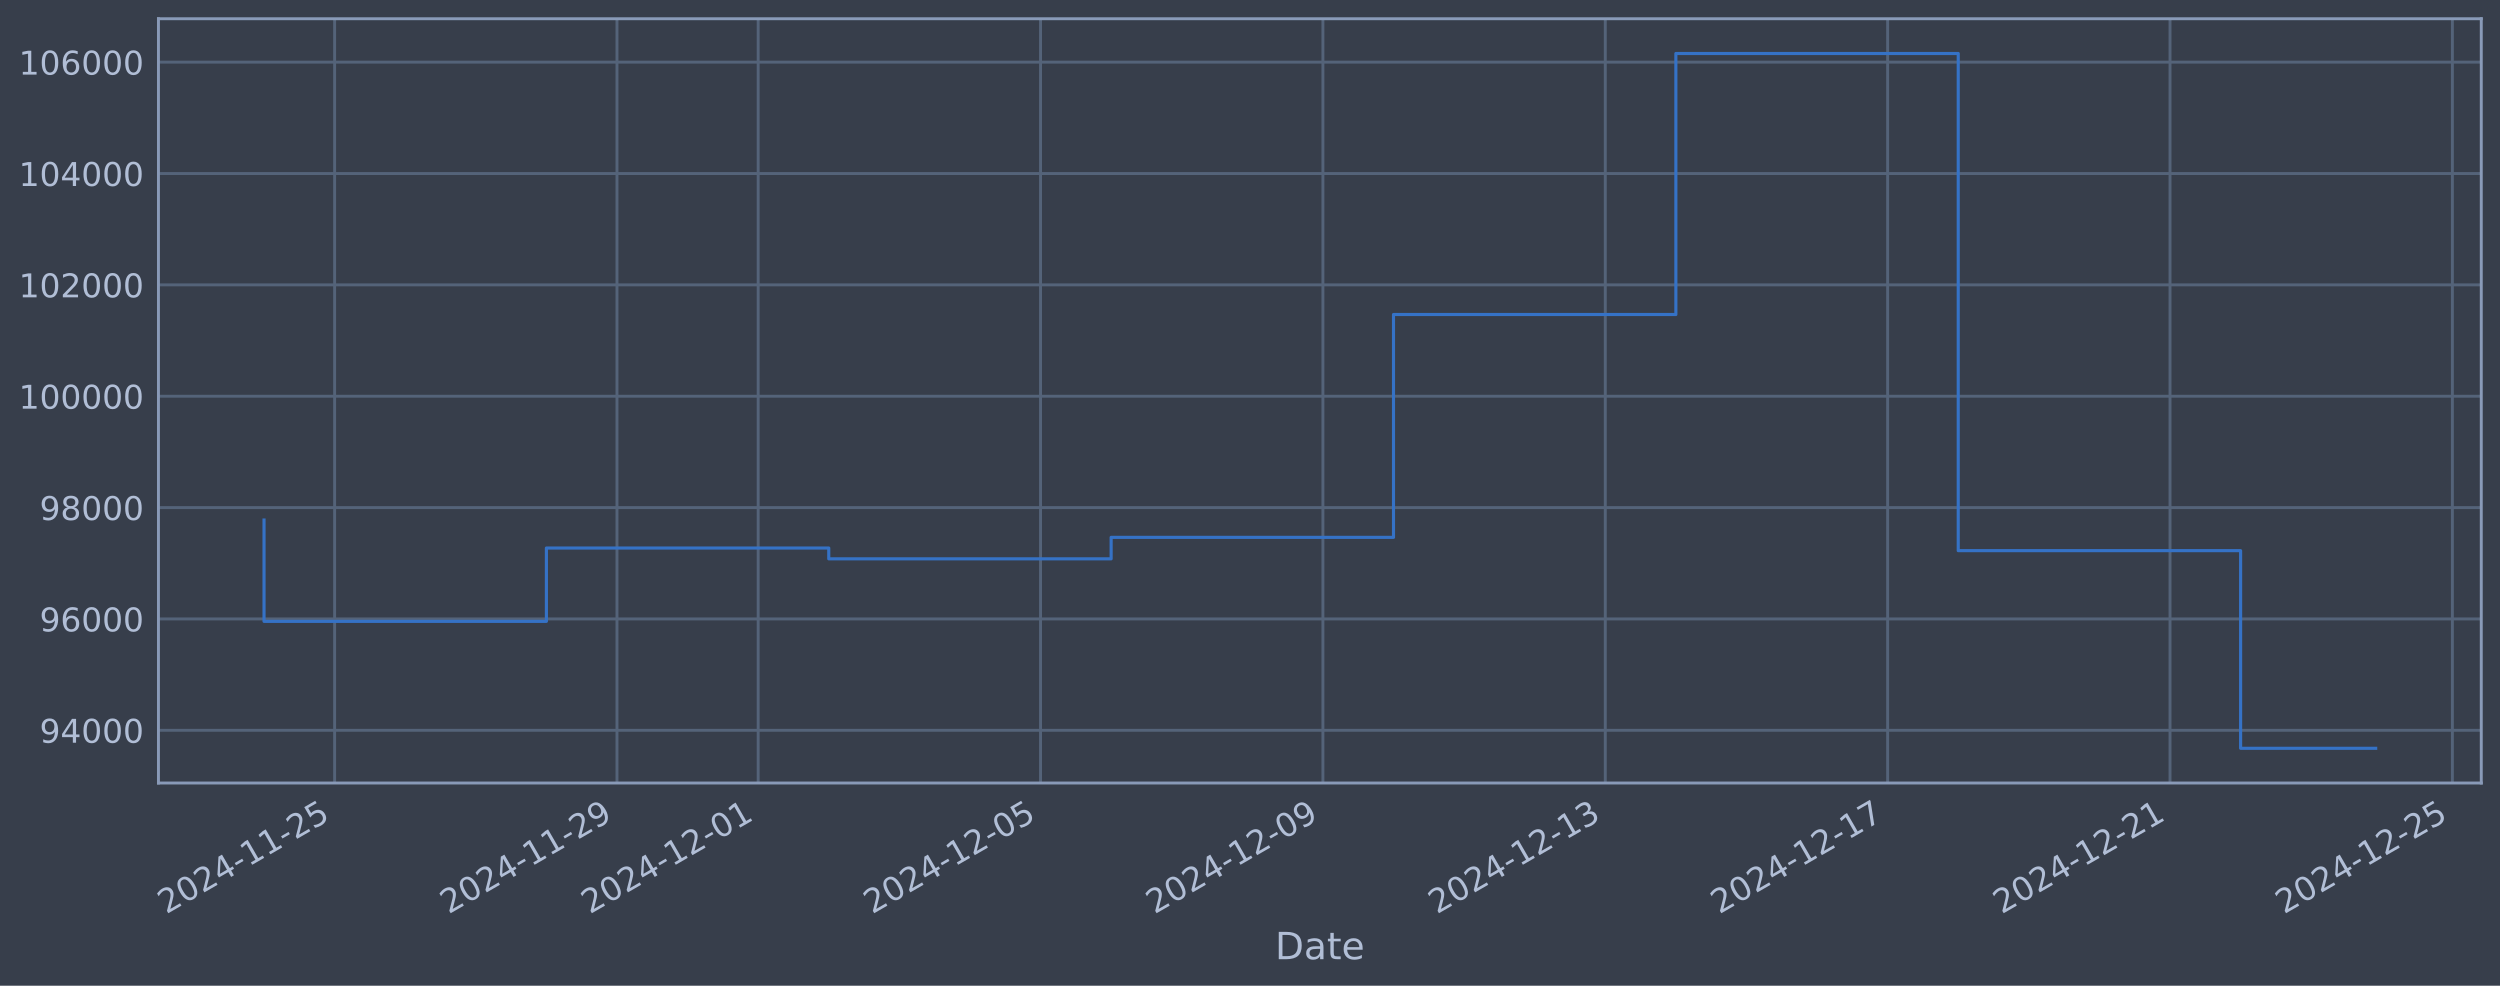
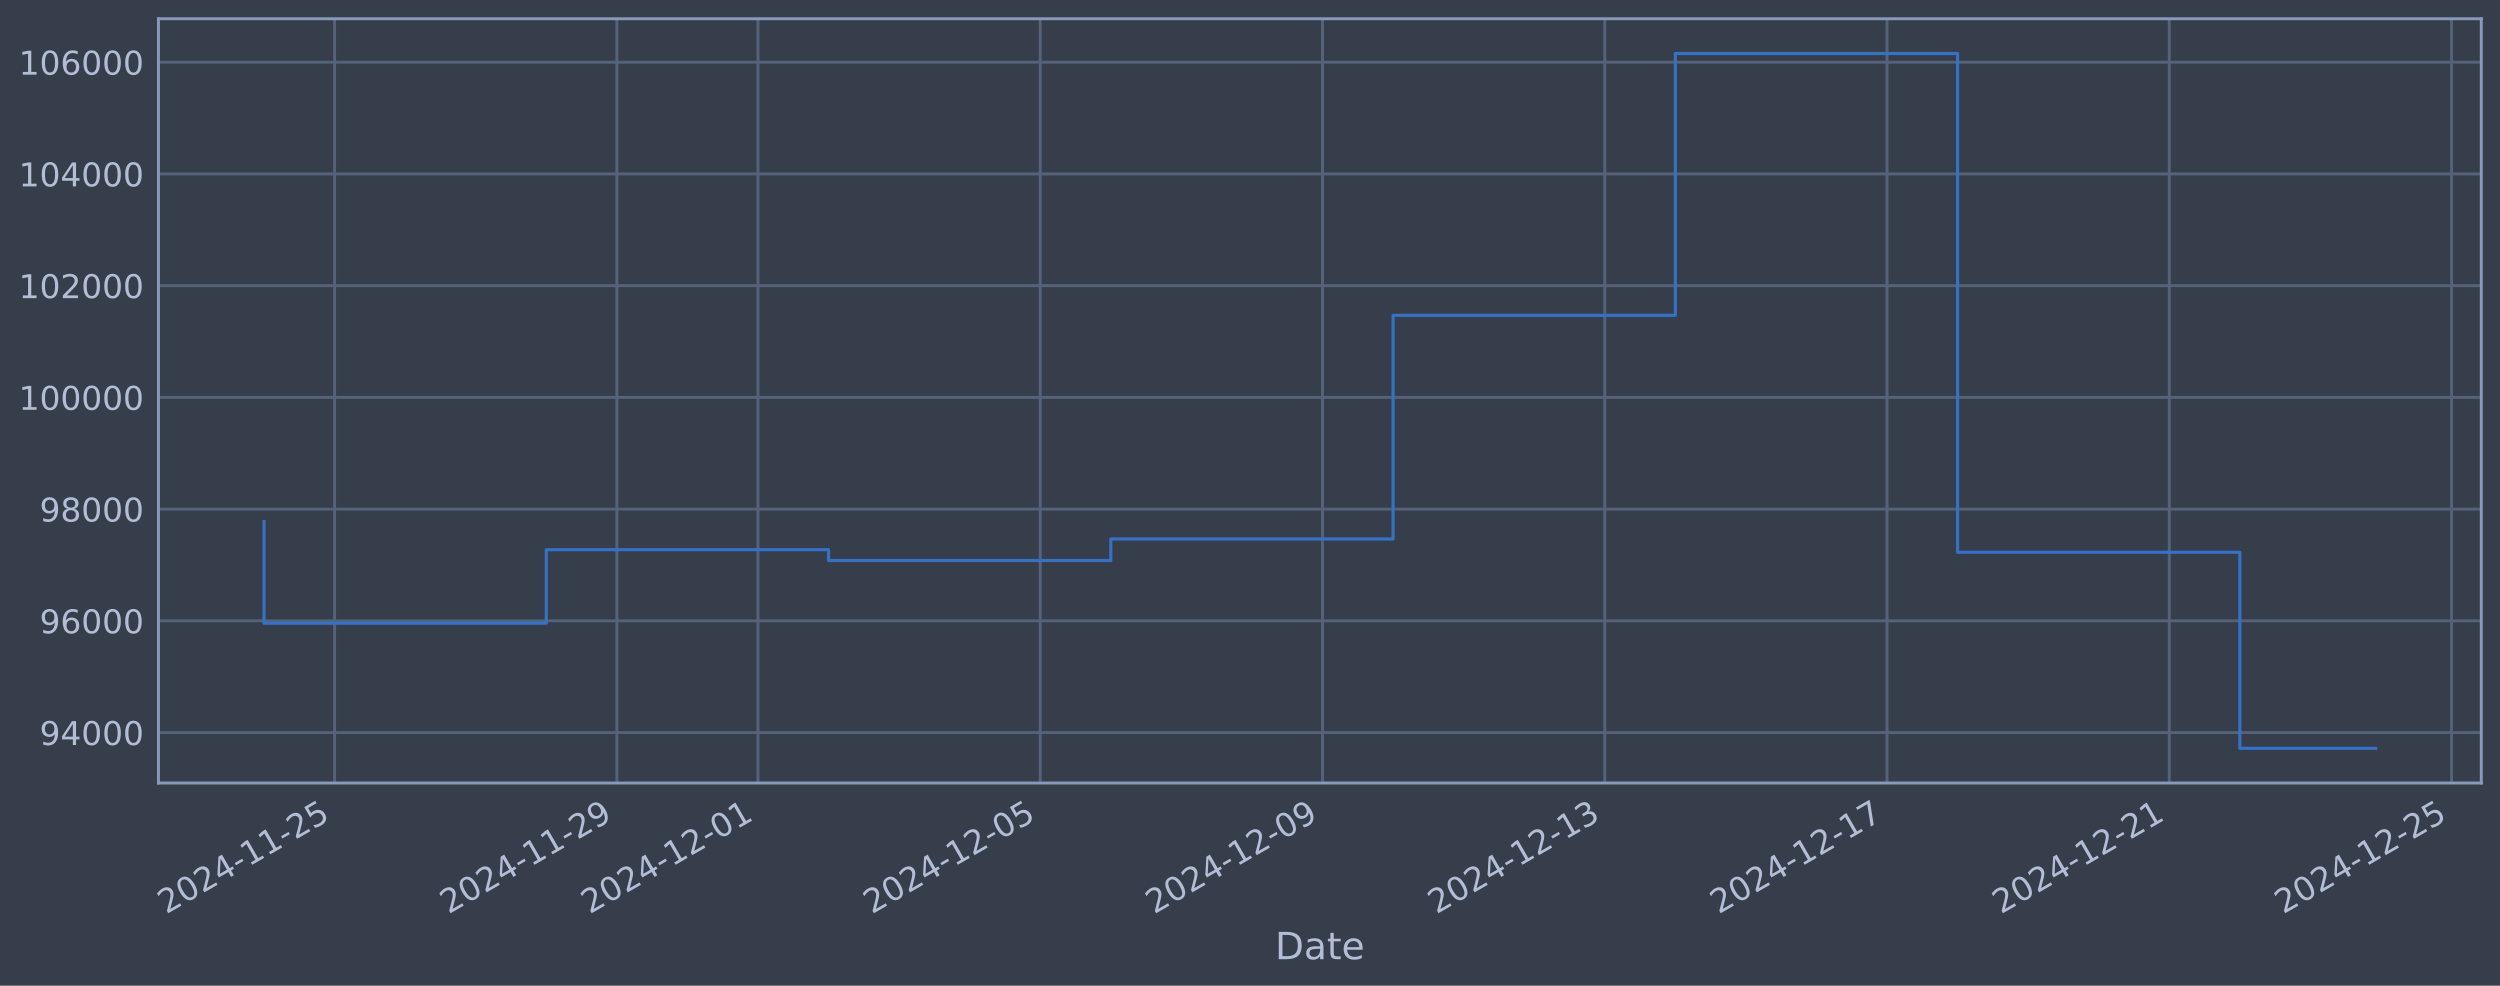
<svg xmlns="http://www.w3.org/2000/svg" xmlns:xlink="http://www.w3.org/1999/xlink" width="960.9pt" height="378.87pt" viewBox="0 0 960.9 378.87" version="1.1">
  <defs>
    <style type="text/css">*{stroke-linejoin: round; stroke-linecap: butt}</style>
  </defs>
  <g id="figure_1">
    <g id="patch_1">
      <path d="M 0 378.87  L 960.9 378.87  L 960.9 0  L 0 0  z " style="fill: #373e4b" />
    </g>
    <g id="axes_1">
      <g id="patch_2">
        <path d="M 60.901 300.96  L 953.701 300.96  L 953.701 7.2  L 60.901 7.2  z " style="fill: #373e4b" />
      </g>
      <g id="matplotlib.axis_1">
        <g id="xtick_1">
          <g id="line2d_1">
-             <path d="M 128.615 300.96  L 128.615 7.2  " clip-path="url(#pc65d973945)" style="fill: none; stroke: #546379; stroke-width: 1.12; stroke-linecap: square" />
+             <path d="M 128.605 300.96  L 128.605 7.2  " clip-path="url(#p8fc5caf06c)" style="fill: none; stroke: #546379; stroke-width: 1.12; stroke-linecap: square" />
          </g>
          <g id="line2d_2" />
          <g id="text_1">
-             <g style="fill: #b1bed6" transform="translate(63.88951 351.4642) rotate(-30) scale(0.126 -0.126)">
+             <g style="fill: #b1bed6" transform="translate(63.87934 351.4642) rotate(-30) scale(0.126 -0.126)">
              <defs>
                <path id="DejaVuSans-32" d="M 1228 531  L 3431 531  L 3431 0  L 469 0  L 469 531  Q 828 903 1448 1529  Q 2069 2156 2228 2338  Q 2531 2678 2651 2914  Q 2772 3150 2772 3378  Q 2772 3750 2511 3984  Q 2250 4219 1831 4219  Q 1534 4219 1204 4116  Q 875 4013 500 3803  L 500 4441  Q 881 4594 1212 4672  Q 1544 4750 1819 4750  Q 2544 4750 2975 4387  Q 3406 4025 3406 3419  Q 3406 3131 3298 2873  Q 3191 2616 2906 2266  Q 2828 2175 2409 1742  Q 1991 1309 1228 531  z " transform="scale(0.015625)" />
                <path id="DejaVuSans-30" d="M 2034 4250  Q 1547 4250 1301 3770  Q 1056 3291 1056 2328  Q 1056 1369 1301 889  Q 1547 409 2034 409  Q 2525 409 2770 889  Q 3016 1369 3016 2328  Q 3016 3291 2770 3770  Q 2525 4250 2034 4250  z M 2034 4750  Q 2819 4750 3233 4129  Q 3647 3509 3647 2328  Q 3647 1150 3233 529  Q 2819 -91 2034 -91  Q 1250 -91 836 529  Q 422 1150 422 2328  Q 422 3509 836 4129  Q 1250 4750 2034 4750  z " transform="scale(0.015625)" />
                <path id="DejaVuSans-34" d="M 2419 4116  L 825 1625  L 2419 1625  L 2419 4116  z M 2253 4666  L 3047 4666  L 3047 1625  L 3713 1625  L 3713 1100  L 3047 1100  L 3047 0  L 2419 0  L 2419 1100  L 313 1100  L 313 1709  L 2253 4666  z " transform="scale(0.015625)" />
                <path id="DejaVuSans-2d" d="M 313 2009  L 1997 2009  L 1997 1497  L 313 1497  L 313 2009  z " transform="scale(0.015625)" />
                <path id="DejaVuSans-31" d="M 794 531  L 1825 531  L 1825 4091  L 703 3866  L 703 4441  L 1819 4666  L 2450 4666  L 2450 531  L 3481 531  L 3481 0  L 794 0  L 794 531  z " transform="scale(0.015625)" />
                <path id="DejaVuSans-35" d="M 691 4666  L 3169 4666  L 3169 4134  L 1269 4134  L 1269 2991  Q 1406 3038 1543 3061  Q 1681 3084 1819 3084  Q 2600 3084 3056 2656  Q 3513 2228 3513 1497  Q 3513 744 3044 326  Q 2575 -91 1722 -91  Q 1428 -91 1123 -41  Q 819 9 494 109  L 494 744  Q 775 591 1075 516  Q 1375 441 1709 441  Q 2250 441 2565 725  Q 2881 1009 2881 1497  Q 2881 1984 2565 2268  Q 2250 2553 1709 2553  Q 1456 2553 1204 2497  Q 953 2441 691 2322  L 691 4666  z " transform="scale(0.015625)" />
              </defs>
              <use xlink:href="#DejaVuSans-32" />
              <use xlink:href="#DejaVuSans-30" transform="translate(63.62305 0)" />
              <use xlink:href="#DejaVuSans-32" transform="translate(127.2461 0)" />
              <use xlink:href="#DejaVuSans-34" transform="translate(190.8691 0)" />
              <use xlink:href="#DejaVuSans-2d" transform="translate(254.4922 0)" />
              <use xlink:href="#DejaVuSans-31" transform="translate(290.5762 0)" />
              <use xlink:href="#DejaVuSans-31" transform="translate(354.1992 0)" />
              <use xlink:href="#DejaVuSans-2d" transform="translate(417.8223 0)" />
              <use xlink:href="#DejaVuSans-32" transform="translate(453.9062 0)" />
              <use xlink:href="#DejaVuSans-35" transform="translate(517.5293 0)" />
            </g>
          </g>
        </g>
        <g id="xtick_2">
          <g id="line2d_3">
-             <path d="M 237.146 300.96  L 237.146 7.2  " clip-path="url(#pc65d973945)" style="fill: none; stroke: #546379; stroke-width: 1.12; stroke-linecap: square" />
+             <path d="M 237.095 300.96  L 237.095 7.2  " clip-path="url(#p8fc5caf06c)" style="fill: none; stroke: #546379; stroke-width: 1.12; stroke-linecap: square" />
          </g>
          <g id="line2d_4" />
          <g id="text_2">
-             <g style="fill: #b1bed6" transform="translate(172.4203 351.4642) rotate(-30) scale(0.126 -0.126)">
+             <g style="fill: #b1bed6" transform="translate(172.3695 351.4642) rotate(-30) scale(0.126 -0.126)">
              <defs>
                <path id="DejaVuSans-39" d="M 703 97  L 703 672  Q 941 559 1184 500  Q 1428 441 1663 441  Q 2288 441 2617 861  Q 2947 1281 2994 2138  Q 2813 1869 2534 1725  Q 2256 1581 1919 1581  Q 1219 1581 811 2004  Q 403 2428 403 3163  Q 403 3881 828 4315  Q 1253 4750 1959 4750  Q 2769 4750 3195 4129  Q 3622 3509 3622 2328  Q 3622 1225 3098 567  Q 2575 -91 1691 -91  Q 1453 -91 1209 -44  Q 966 3 703 97  z M 1959 2075  Q 2384 2075 2632 2365  Q 2881 2656 2881 3163  Q 2881 3666 2632 3958  Q 2384 4250 1959 4250  Q 1534 4250 1286 3958  Q 1038 3666 1038 3163  Q 1038 2656 1286 2365  Q 1534 2075 1959 2075  z " transform="scale(0.015625)" />
              </defs>
              <use xlink:href="#DejaVuSans-32" />
              <use xlink:href="#DejaVuSans-30" transform="translate(63.62305 0)" />
              <use xlink:href="#DejaVuSans-32" transform="translate(127.2461 0)" />
              <use xlink:href="#DejaVuSans-34" transform="translate(190.8691 0)" />
              <use xlink:href="#DejaVuSans-2d" transform="translate(254.4922 0)" />
              <use xlink:href="#DejaVuSans-31" transform="translate(290.5762 0)" />
              <use xlink:href="#DejaVuSans-31" transform="translate(354.1992 0)" />
              <use xlink:href="#DejaVuSans-2d" transform="translate(417.8223 0)" />
              <use xlink:href="#DejaVuSans-32" transform="translate(453.9062 0)" />
              <use xlink:href="#DejaVuSans-39" transform="translate(517.5293 0)" />
            </g>
          </g>
        </g>
        <g id="xtick_3">
          <g id="line2d_5">
-             <path d="M 291.411 300.96  L 291.411 7.2  " clip-path="url(#pc65d973945)" style="fill: none; stroke: #546379; stroke-width: 1.12; stroke-linecap: square" />
+             <path d="M 291.34 300.96  L 291.34 7.2  " clip-path="url(#p8fc5caf06c)" style="fill: none; stroke: #546379; stroke-width: 1.12; stroke-linecap: square" />
          </g>
          <g id="line2d_6" />
          <g id="text_3">
-             <g style="fill: #b1bed6" transform="translate(226.6857 351.4642) rotate(-30) scale(0.126 -0.126)">
+             <g style="fill: #b1bed6" transform="translate(226.6145 351.4642) rotate(-30) scale(0.126 -0.126)">
              <use xlink:href="#DejaVuSans-32" />
              <use xlink:href="#DejaVuSans-30" transform="translate(63.62305 0)" />
              <use xlink:href="#DejaVuSans-32" transform="translate(127.2461 0)" />
              <use xlink:href="#DejaVuSans-34" transform="translate(190.8691 0)" />
              <use xlink:href="#DejaVuSans-2d" transform="translate(254.4922 0)" />
              <use xlink:href="#DejaVuSans-31" transform="translate(290.5762 0)" />
              <use xlink:href="#DejaVuSans-32" transform="translate(354.1992 0)" />
              <use xlink:href="#DejaVuSans-2d" transform="translate(417.8223 0)" />
              <use xlink:href="#DejaVuSans-30" transform="translate(453.9062 0)" />
              <use xlink:href="#DejaVuSans-31" transform="translate(517.5293 0)" />
            </g>
          </g>
        </g>
        <g id="xtick_4">
          <g id="line2d_7">
-             <path d="M 399.942 300.96  L 399.942 7.2  " clip-path="url(#pc65d973945)" style="fill: none; stroke: #546379; stroke-width: 1.12; stroke-linecap: square" />
+             <path d="M 399.83 300.96  L 399.83 7.2  " clip-path="url(#p8fc5caf06c)" style="fill: none; stroke: #546379; stroke-width: 1.12; stroke-linecap: square" />
          </g>
          <g id="line2d_8" />
          <g id="text_4">
-             <g style="fill: #b1bed6" transform="translate(335.2165 351.4642) rotate(-30) scale(0.126 -0.126)">
+             <g style="fill: #b1bed6" transform="translate(335.1046 351.4642) rotate(-30) scale(0.126 -0.126)">
              <use xlink:href="#DejaVuSans-32" />
              <use xlink:href="#DejaVuSans-30" transform="translate(63.62305 0)" />
              <use xlink:href="#DejaVuSans-32" transform="translate(127.2461 0)" />
              <use xlink:href="#DejaVuSans-34" transform="translate(190.8691 0)" />
              <use xlink:href="#DejaVuSans-2d" transform="translate(254.4922 0)" />
              <use xlink:href="#DejaVuSans-31" transform="translate(290.5762 0)" />
              <use xlink:href="#DejaVuSans-32" transform="translate(354.1992 0)" />
              <use xlink:href="#DejaVuSans-2d" transform="translate(417.8223 0)" />
              <use xlink:href="#DejaVuSans-30" transform="translate(453.9062 0)" />
              <use xlink:href="#DejaVuSans-35" transform="translate(517.5293 0)" />
            </g>
          </g>
        </g>
        <g id="xtick_5">
          <g id="line2d_9">
-             <path d="M 508.473 300.96  L 508.473 7.2  " clip-path="url(#pc65d973945)" style="fill: none; stroke: #546379; stroke-width: 1.12; stroke-linecap: square" />
+             <path d="M 508.32 300.96  L 508.32 7.2  " clip-path="url(#p8fc5caf06c)" style="fill: none; stroke: #546379; stroke-width: 1.12; stroke-linecap: square" />
          </g>
          <g id="line2d_10" />
          <g id="text_5">
-             <g style="fill: #b1bed6" transform="translate(443.7473 351.4642) rotate(-30) scale(0.126 -0.126)">
+             <g style="fill: #b1bed6" transform="translate(443.5948 351.4642) rotate(-30) scale(0.126 -0.126)">
              <use xlink:href="#DejaVuSans-32" />
              <use xlink:href="#DejaVuSans-30" transform="translate(63.62305 0)" />
              <use xlink:href="#DejaVuSans-32" transform="translate(127.2461 0)" />
              <use xlink:href="#DejaVuSans-34" transform="translate(190.8691 0)" />
              <use xlink:href="#DejaVuSans-2d" transform="translate(254.4922 0)" />
              <use xlink:href="#DejaVuSans-31" transform="translate(290.5762 0)" />
              <use xlink:href="#DejaVuSans-32" transform="translate(354.1992 0)" />
              <use xlink:href="#DejaVuSans-2d" transform="translate(417.8223 0)" />
              <use xlink:href="#DejaVuSans-30" transform="translate(453.9062 0)" />
              <use xlink:href="#DejaVuSans-39" transform="translate(517.5293 0)" />
            </g>
          </g>
        </g>
        <g id="xtick_6">
          <g id="line2d_11">
-             <path d="M 617.004 300.96  L 617.004 7.2  " clip-path="url(#pc65d973945)" style="fill: none; stroke: #546379; stroke-width: 1.12; stroke-linecap: square" />
+             <path d="M 616.81 300.96  L 616.81 7.2  " clip-path="url(#p8fc5caf06c)" style="fill: none; stroke: #546379; stroke-width: 1.12; stroke-linecap: square" />
          </g>
          <g id="line2d_12" />
          <g id="text_6">
-             <g style="fill: #b1bed6" transform="translate(552.2781 351.4642) rotate(-30) scale(0.126 -0.126)">
+             <g style="fill: #b1bed6" transform="translate(552.0849 351.4642) rotate(-30) scale(0.126 -0.126)">
              <defs>
                <path id="DejaVuSans-33" d="M 2597 2516  Q 3050 2419 3304 2112  Q 3559 1806 3559 1356  Q 3559 666 3084 287  Q 2609 -91 1734 -91  Q 1441 -91 1130 -33  Q 819 25 488 141  L 488 750  Q 750 597 1062 519  Q 1375 441 1716 441  Q 2309 441 2620 675  Q 2931 909 2931 1356  Q 2931 1769 2642 2001  Q 2353 2234 1838 2234  L 1294 2234  L 1294 2753  L 1863 2753  Q 2328 2753 2575 2939  Q 2822 3125 2822 3475  Q 2822 3834 2567 4026  Q 2313 4219 1838 4219  Q 1578 4219 1281 4162  Q 984 4106 628 3988  L 628 4550  Q 988 4650 1302 4700  Q 1616 4750 1894 4750  Q 2613 4750 3031 4423  Q 3450 4097 3450 3541  Q 3450 3153 3228 2886  Q 3006 2619 2597 2516  z " transform="scale(0.015625)" />
              </defs>
              <use xlink:href="#DejaVuSans-32" />
              <use xlink:href="#DejaVuSans-30" transform="translate(63.62305 0)" />
              <use xlink:href="#DejaVuSans-32" transform="translate(127.2461 0)" />
              <use xlink:href="#DejaVuSans-34" transform="translate(190.8691 0)" />
              <use xlink:href="#DejaVuSans-2d" transform="translate(254.4922 0)" />
              <use xlink:href="#DejaVuSans-31" transform="translate(290.5762 0)" />
              <use xlink:href="#DejaVuSans-32" transform="translate(354.1992 0)" />
              <use xlink:href="#DejaVuSans-2d" transform="translate(417.8223 0)" />
              <use xlink:href="#DejaVuSans-31" transform="translate(453.9062 0)" />
              <use xlink:href="#DejaVuSans-33" transform="translate(517.5293 0)" />
            </g>
          </g>
        </g>
        <g id="xtick_7">
          <g id="line2d_13">
-             <path d="M 725.534 300.96  L 725.534 7.2  " clip-path="url(#pc65d973945)" style="fill: none; stroke: #546379; stroke-width: 1.12; stroke-linecap: square" />
+             <path d="M 725.301 300.96  L 725.301 7.2  " clip-path="url(#p8fc5caf06c)" style="fill: none; stroke: #546379; stroke-width: 1.12; stroke-linecap: square" />
          </g>
          <g id="line2d_14" />
          <g id="text_7">
-             <g style="fill: #b1bed6" transform="translate(660.8089 351.4642) rotate(-30) scale(0.126 -0.126)">
+             <g style="fill: #b1bed6" transform="translate(660.575 351.4642) rotate(-30) scale(0.126 -0.126)">
              <defs>
                <path id="DejaVuSans-37" d="M 525 4666  L 3525 4666  L 3525 4397  L 1831 0  L 1172 0  L 2766 4134  L 525 4134  L 525 4666  z " transform="scale(0.015625)" />
              </defs>
              <use xlink:href="#DejaVuSans-32" />
              <use xlink:href="#DejaVuSans-30" transform="translate(63.62305 0)" />
              <use xlink:href="#DejaVuSans-32" transform="translate(127.2461 0)" />
              <use xlink:href="#DejaVuSans-34" transform="translate(190.8691 0)" />
              <use xlink:href="#DejaVuSans-2d" transform="translate(254.4922 0)" />
              <use xlink:href="#DejaVuSans-31" transform="translate(290.5762 0)" />
              <use xlink:href="#DejaVuSans-32" transform="translate(354.1992 0)" />
              <use xlink:href="#DejaVuSans-2d" transform="translate(417.8223 0)" />
              <use xlink:href="#DejaVuSans-31" transform="translate(453.9062 0)" />
              <use xlink:href="#DejaVuSans-37" transform="translate(517.5293 0)" />
            </g>
          </g>
        </g>
        <g id="xtick_8">
          <g id="line2d_15">
-             <path d="M 834.065 300.96  L 834.065 7.2  " clip-path="url(#pc65d973945)" style="fill: none; stroke: #546379; stroke-width: 1.12; stroke-linecap: square" />
+             <path d="M 833.791 300.96  L 833.791 7.2  " clip-path="url(#p8fc5caf06c)" style="fill: none; stroke: #546379; stroke-width: 1.12; stroke-linecap: square" />
          </g>
          <g id="line2d_16" />
          <g id="text_8">
-             <g style="fill: #b1bed6" transform="translate(769.3397 351.4642) rotate(-30) scale(0.126 -0.126)">
+             <g style="fill: #b1bed6" transform="translate(769.0651 351.4642) rotate(-30) scale(0.126 -0.126)">
              <use xlink:href="#DejaVuSans-32" />
              <use xlink:href="#DejaVuSans-30" transform="translate(63.62305 0)" />
              <use xlink:href="#DejaVuSans-32" transform="translate(127.2461 0)" />
              <use xlink:href="#DejaVuSans-34" transform="translate(190.8691 0)" />
              <use xlink:href="#DejaVuSans-2d" transform="translate(254.4922 0)" />
              <use xlink:href="#DejaVuSans-31" transform="translate(290.5762 0)" />
              <use xlink:href="#DejaVuSans-32" transform="translate(354.1992 0)" />
              <use xlink:href="#DejaVuSans-2d" transform="translate(417.8223 0)" />
              <use xlink:href="#DejaVuSans-32" transform="translate(453.9062 0)" />
              <use xlink:href="#DejaVuSans-31" transform="translate(517.5293 0)" />
            </g>
          </g>
        </g>
        <g id="xtick_9">
          <g id="line2d_17">
-             <path d="M 942.596 300.96  L 942.596 7.2  " clip-path="url(#pc65d973945)" style="fill: none; stroke: #546379; stroke-width: 1.12; stroke-linecap: square" />
+             <path d="M 942.281 300.96  L 942.281 7.2  " clip-path="url(#p8fc5caf06c)" style="fill: none; stroke: #546379; stroke-width: 1.12; stroke-linecap: square" />
          </g>
          <g id="line2d_18" />
          <g id="text_9">
-             <g style="fill: #b1bed6" transform="translate(877.8705 351.4642) rotate(-30) scale(0.126 -0.126)">
+             <g style="fill: #b1bed6" transform="translate(877.5552 351.4642) rotate(-30) scale(0.126 -0.126)">
              <use xlink:href="#DejaVuSans-32" />
              <use xlink:href="#DejaVuSans-30" transform="translate(63.62305 0)" />
              <use xlink:href="#DejaVuSans-32" transform="translate(127.2461 0)" />
              <use xlink:href="#DejaVuSans-34" transform="translate(190.8691 0)" />
              <use xlink:href="#DejaVuSans-2d" transform="translate(254.4922 0)" />
              <use xlink:href="#DejaVuSans-31" transform="translate(290.5762 0)" />
              <use xlink:href="#DejaVuSans-32" transform="translate(354.1992 0)" />
              <use xlink:href="#DejaVuSans-2d" transform="translate(417.8223 0)" />
              <use xlink:href="#DejaVuSans-32" transform="translate(453.9062 0)" />
              <use xlink:href="#DejaVuSans-35" transform="translate(517.5293 0)" />
            </g>
          </g>
        </g>
        <g id="text_10">
          <g style="fill: #b1bed6" transform="translate(490.0914 368.6753) scale(0.144 -0.144)">
            <defs>
              <path id="DejaVuSans-44" d="M 1259 4147  L 1259 519  L 2022 519  Q 2988 519 3436 956  Q 3884 1394 3884 2338  Q 3884 3275 3436 3711  Q 2988 4147 2022 4147  L 1259 4147  z M 628 4666  L 1925 4666  Q 3281 4666 3915 4102  Q 4550 3538 4550 2338  Q 4550 1131 3912 565  Q 3275 0 1925 0  L 628 0  L 628 4666  z " transform="scale(0.015625)" />
              <path id="DejaVuSans-61" d="M 2194 1759  Q 1497 1759 1228 1600  Q 959 1441 959 1056  Q 959 750 1161 570  Q 1363 391 1709 391  Q 2188 391 2477 730  Q 2766 1069 2766 1631  L 2766 1759  L 2194 1759  z M 3341 1997  L 3341 0  L 2766 0  L 2766 531  Q 2569 213 2275 61  Q 1981 -91 1556 -91  Q 1019 -91 701 211  Q 384 513 384 1019  Q 384 1609 779 1909  Q 1175 2209 1959 2209  L 2766 2209  L 2766 2266  Q 2766 2663 2505 2880  Q 2244 3097 1772 3097  Q 1472 3097 1187 3025  Q 903 2953 641 2809  L 641 3341  Q 956 3463 1253 3523  Q 1550 3584 1831 3584  Q 2591 3584 2966 3190  Q 3341 2797 3341 1997  z " transform="scale(0.015625)" />
              <path id="DejaVuSans-74" d="M 1172 4494  L 1172 3500  L 2356 3500  L 2356 3053  L 1172 3053  L 1172 1153  Q 1172 725 1289 603  Q 1406 481 1766 481  L 2356 481  L 2356 0  L 1766 0  Q 1100 0 847 248  Q 594 497 594 1153  L 594 3053  L 172 3053  L 172 3500  L 594 3500  L 594 4494  L 1172 4494  z " transform="scale(0.015625)" />
              <path id="DejaVuSans-65" d="M 3597 1894  L 3597 1613  L 953 1613  Q 991 1019 1311 708  Q 1631 397 2203 397  Q 2534 397 2845 478  Q 3156 559 3463 722  L 3463 178  Q 3153 47 2828 -22  Q 2503 -91 2169 -91  Q 1331 -91 842 396  Q 353 884 353 1716  Q 353 2575 817 3079  Q 1281 3584 2069 3584  Q 2775 3584 3186 3129  Q 3597 2675 3597 1894  z M 3022 2063  Q 3016 2534 2758 2815  Q 2500 3097 2075 3097  Q 1594 3097 1305 2825  Q 1016 2553 972 2059  L 3022 2063  z " transform="scale(0.015625)" />
            </defs>
            <use xlink:href="#DejaVuSans-44" />
            <use xlink:href="#DejaVuSans-61" transform="translate(77.00195 0)" />
            <use xlink:href="#DejaVuSans-74" transform="translate(138.2812 0)" />
            <use xlink:href="#DejaVuSans-65" transform="translate(177.4902 0)" />
          </g>
        </g>
      </g>
      <g id="matplotlib.axis_2">
        <g id="ytick_1">
          <g id="line2d_19">
-             <path d="M 60.901 280.701  L 953.701 280.701  " clip-path="url(#pc65d973945)" style="fill: none; stroke: #546379; stroke-width: 1.12; stroke-linecap: square" />
+             <path d="M 60.901 281.569  L 953.701 281.569  " clip-path="url(#p8fc5caf06c)" style="fill: none; stroke: #546379; stroke-width: 1.12; stroke-linecap: square" />
          </g>
          <g id="line2d_20" />
          <g id="text_11">
-             <g style="fill: #b1bed6" transform="translate(15.21675 285.4883) scale(0.126 -0.126)">
+             <g style="fill: #b1bed6" transform="translate(15.21675 286.3564) scale(0.126 -0.126)">
              <use xlink:href="#DejaVuSans-39" />
              <use xlink:href="#DejaVuSans-34" transform="translate(63.62305 0)" />
              <use xlink:href="#DejaVuSans-30" transform="translate(127.2461 0)" />
              <use xlink:href="#DejaVuSans-30" transform="translate(190.8691 0)" />
              <use xlink:href="#DejaVuSans-30" transform="translate(254.4922 0)" />
            </g>
          </g>
        </g>
        <g id="ytick_2">
          <g id="line2d_21">
-             <path d="M 60.901 237.9  L 953.701 237.9  " clip-path="url(#pc65d973945)" style="fill: none; stroke: #546379; stroke-width: 1.12; stroke-linecap: square" />
+             <path d="M 60.901 238.625  L 953.701 238.625  " clip-path="url(#p8fc5caf06c)" style="fill: none; stroke: #546379; stroke-width: 1.12; stroke-linecap: square" />
          </g>
          <g id="line2d_22" />
          <g id="text_12">
-             <g style="fill: #b1bed6" transform="translate(15.21675 242.6867) scale(0.126 -0.126)">
+             <g style="fill: #b1bed6" transform="translate(15.21675 243.412) scale(0.126 -0.126)">
              <defs>
                <path id="DejaVuSans-36" d="M 2113 2584  Q 1688 2584 1439 2293  Q 1191 2003 1191 1497  Q 1191 994 1439 701  Q 1688 409 2113 409  Q 2538 409 2786 701  Q 3034 994 3034 1497  Q 3034 2003 2786 2293  Q 2538 2584 2113 2584  z M 3366 4563  L 3366 3988  Q 3128 4100 2886 4159  Q 2644 4219 2406 4219  Q 1781 4219 1451 3797  Q 1122 3375 1075 2522  Q 1259 2794 1537 2939  Q 1816 3084 2150 3084  Q 2853 3084 3261 2657  Q 3669 2231 3669 1497  Q 3669 778 3244 343  Q 2819 -91 2113 -91  Q 1303 -91 875 529  Q 447 1150 447 2328  Q 447 3434 972 4092  Q 1497 4750 2381 4750  Q 2619 4750 2861 4703  Q 3103 4656 3366 4563  z " transform="scale(0.015625)" />
              </defs>
              <use xlink:href="#DejaVuSans-39" />
              <use xlink:href="#DejaVuSans-36" transform="translate(63.62305 0)" />
              <use xlink:href="#DejaVuSans-30" transform="translate(127.2461 0)" />
              <use xlink:href="#DejaVuSans-30" transform="translate(190.8691 0)" />
              <use xlink:href="#DejaVuSans-30" transform="translate(254.4922 0)" />
            </g>
          </g>
        </g>
        <g id="ytick_3">
          <g id="line2d_23">
-             <path d="M 60.901 195.098  L 953.701 195.098  " clip-path="url(#pc65d973945)" style="fill: none; stroke: #546379; stroke-width: 1.12; stroke-linecap: square" />
+             <path d="M 60.901 195.68  L 953.701 195.68  " clip-path="url(#p8fc5caf06c)" style="fill: none; stroke: #546379; stroke-width: 1.12; stroke-linecap: square" />
          </g>
          <g id="line2d_24" />
          <g id="text_13">
-             <g style="fill: #b1bed6" transform="translate(15.21675 199.885) scale(0.126 -0.126)">
+             <g style="fill: #b1bed6" transform="translate(15.21675 200.4675) scale(0.126 -0.126)">
              <defs>
                <path id="DejaVuSans-38" d="M 2034 2216  Q 1584 2216 1326 1975  Q 1069 1734 1069 1313  Q 1069 891 1326 650  Q 1584 409 2034 409  Q 2484 409 2743 651  Q 3003 894 3003 1313  Q 3003 1734 2745 1975  Q 2488 2216 2034 2216  z M 1403 2484  Q 997 2584 770 2862  Q 544 3141 544 3541  Q 544 4100 942 4425  Q 1341 4750 2034 4750  Q 2731 4750 3128 4425  Q 3525 4100 3525 3541  Q 3525 3141 3298 2862  Q 3072 2584 2669 2484  Q 3125 2378 3379 2068  Q 3634 1759 3634 1313  Q 3634 634 3220 271  Q 2806 -91 2034 -91  Q 1263 -91 848 271  Q 434 634 434 1313  Q 434 1759 690 2068  Q 947 2378 1403 2484  z M 1172 3481  Q 1172 3119 1398 2916  Q 1625 2713 2034 2713  Q 2441 2713 2670 2916  Q 2900 3119 2900 3481  Q 2900 3844 2670 4047  Q 2441 4250 2034 4250  Q 1625 4250 1398 4047  Q 1172 3844 1172 3481  z " transform="scale(0.015625)" />
              </defs>
              <use xlink:href="#DejaVuSans-39" />
              <use xlink:href="#DejaVuSans-38" transform="translate(63.62305 0)" />
              <use xlink:href="#DejaVuSans-30" transform="translate(127.2461 0)" />
              <use xlink:href="#DejaVuSans-30" transform="translate(190.8691 0)" />
              <use xlink:href="#DejaVuSans-30" transform="translate(254.4922 0)" />
            </g>
          </g>
        </g>
        <g id="ytick_4">
          <g id="line2d_25">
-             <path d="M 60.901 152.296  L 953.701 152.296  " clip-path="url(#pc65d973945)" style="fill: none; stroke: #546379; stroke-width: 1.12; stroke-linecap: square" />
+             <path d="M 60.901 152.736  L 953.701 152.736  " clip-path="url(#p8fc5caf06c)" style="fill: none; stroke: #546379; stroke-width: 1.12; stroke-linecap: square" />
          </g>
          <g id="line2d_26" />
          <g id="text_14">
-             <g style="fill: #b1bed6" transform="translate(7.2 157.0834) scale(0.126 -0.126)">
+             <g style="fill: #b1bed6" transform="translate(7.2 157.523) scale(0.126 -0.126)">
              <use xlink:href="#DejaVuSans-31" />
              <use xlink:href="#DejaVuSans-30" transform="translate(63.62305 0)" />
              <use xlink:href="#DejaVuSans-30" transform="translate(127.2461 0)" />
              <use xlink:href="#DejaVuSans-30" transform="translate(190.8691 0)" />
              <use xlink:href="#DejaVuSans-30" transform="translate(254.4922 0)" />
              <use xlink:href="#DejaVuSans-30" transform="translate(318.1152 0)" />
            </g>
          </g>
        </g>
        <g id="ytick_5">
          <g id="line2d_27">
-             <path d="M 60.901 109.495  L 953.701 109.495  " clip-path="url(#pc65d973945)" style="fill: none; stroke: #546379; stroke-width: 1.12; stroke-linecap: square" />
+             <path d="M 60.901 109.792  L 953.701 109.792  " clip-path="url(#p8fc5caf06c)" style="fill: none; stroke: #546379; stroke-width: 1.12; stroke-linecap: square" />
          </g>
          <g id="line2d_28" />
          <g id="text_15">
-             <g style="fill: #b1bed6" transform="translate(7.2 114.2818) scale(0.126 -0.126)">
+             <g style="fill: #b1bed6" transform="translate(7.2 114.5786) scale(0.126 -0.126)">
              <use xlink:href="#DejaVuSans-31" />
              <use xlink:href="#DejaVuSans-30" transform="translate(63.62305 0)" />
              <use xlink:href="#DejaVuSans-32" transform="translate(127.2461 0)" />
              <use xlink:href="#DejaVuSans-30" transform="translate(190.8691 0)" />
              <use xlink:href="#DejaVuSans-30" transform="translate(254.4922 0)" />
              <use xlink:href="#DejaVuSans-30" transform="translate(318.1152 0)" />
            </g>
          </g>
        </g>
        <g id="ytick_6">
          <g id="line2d_29">
-             <path d="M 60.901 66.693  L 953.701 66.693  " clip-path="url(#pc65d973945)" style="fill: none; stroke: #546379; stroke-width: 1.12; stroke-linecap: square" />
+             <path d="M 60.901 66.847  L 953.701 66.847  " clip-path="url(#p8fc5caf06c)" style="fill: none; stroke: #546379; stroke-width: 1.12; stroke-linecap: square" />
          </g>
          <g id="line2d_30" />
          <g id="text_16">
-             <g style="fill: #b1bed6" transform="translate(7.2 71.48013) scale(0.126 -0.126)">
+             <g style="fill: #b1bed6" transform="translate(7.2 71.63409) scale(0.126 -0.126)">
              <use xlink:href="#DejaVuSans-31" />
              <use xlink:href="#DejaVuSans-30" transform="translate(63.62305 0)" />
              <use xlink:href="#DejaVuSans-34" transform="translate(127.2461 0)" />
              <use xlink:href="#DejaVuSans-30" transform="translate(190.8691 0)" />
              <use xlink:href="#DejaVuSans-30" transform="translate(254.4922 0)" />
              <use xlink:href="#DejaVuSans-30" transform="translate(318.1152 0)" />
            </g>
          </g>
        </g>
        <g id="ytick_7">
          <g id="line2d_31">
-             <path d="M 60.901 23.891  L 953.701 23.891  " clip-path="url(#pc65d973945)" style="fill: none; stroke: #546379; stroke-width: 1.12; stroke-linecap: square" />
+             <path d="M 60.901 23.903  L 953.701 23.903  " clip-path="url(#p8fc5caf06c)" style="fill: none; stroke: #546379; stroke-width: 1.12; stroke-linecap: square" />
          </g>
          <g id="line2d_32" />
          <g id="text_17">
-             <g style="fill: #b1bed6" transform="translate(7.2 28.67848) scale(0.126 -0.126)">
+             <g style="fill: #b1bed6" transform="translate(7.2 28.68963) scale(0.126 -0.126)">
              <use xlink:href="#DejaVuSans-31" />
              <use xlink:href="#DejaVuSans-30" transform="translate(63.62305 0)" />
              <use xlink:href="#DejaVuSans-36" transform="translate(127.2461 0)" />
              <use xlink:href="#DejaVuSans-30" transform="translate(190.8691 0)" />
              <use xlink:href="#DejaVuSans-30" transform="translate(254.4922 0)" />
              <use xlink:href="#DejaVuSans-30" transform="translate(318.1152 0)" />
            </g>
          </g>
        </g>
      </g>
      <g id="line2d_33">
-         <path d="M 101.482 199.872  L 101.482 238.82  L 210.013 238.82  L 210.013 210.643  L 318.544 210.643  L 318.544 214.797  L 427.075 214.797  L 427.075 206.536  L 535.605 206.536  L 535.605 120.89  L 644.136 120.89  L 644.136 20.553  L 752.667 20.553  L 752.667 211.651  L 861.198 211.651  L 861.198 287.607  L 913.119 287.607  " clip-path="url(#pc65d973945)" style="fill: none; stroke: #3572c6; stroke-width: 1.2; stroke-linecap: square" />
+         <path d="M 101.482 200.47  L 101.482 239.548  L 209.972 239.548  L 209.972 211.277  L 318.463 211.277  L 318.463 215.445  L 426.953 215.445  L 426.953 207.156  L 535.443 207.156  L 535.443 121.225  L 643.933 121.225  L 643.933 20.553  L 752.423 20.553  L 752.423 212.288  L 860.913 212.288  L 860.913 287.607  L 913.119 287.607  " clip-path="url(#p8fc5caf06c)" style="fill: none; stroke: #3572c6; stroke-width: 1.2; stroke-linecap: square" />
      </g>
      <g id="patch_3">
        <path d="M 60.901 300.96  L 60.901 7.2  " style="fill: none; stroke: #899ab8; stroke-width: 1.12; stroke-linejoin: miter; stroke-linecap: square" />
      </g>
      <g id="patch_4">
        <path d="M 953.701 300.96  L 953.701 7.2  " style="fill: none; stroke: #899ab8; stroke-width: 1.12; stroke-linejoin: miter; stroke-linecap: square" />
      </g>
      <g id="patch_5">
        <path d="M 60.901 300.96  L 953.701 300.96  " style="fill: none; stroke: #899ab8; stroke-width: 1.12; stroke-linejoin: miter; stroke-linecap: square" />
      </g>
      <g id="patch_6">
        <path d="M 60.901 7.2  L 953.701 7.2  " style="fill: none; stroke: #899ab8; stroke-width: 1.12; stroke-linejoin: miter; stroke-linecap: square" />
      </g>
    </g>
  </g>
  <defs>
-     <clipPath id="pc65d973945">
+     <clipPath id="p8fc5caf06c">
      <rect x="60.901" y="7.2" width="892.8" height="293.76" />
    </clipPath>
  </defs>
</svg>
